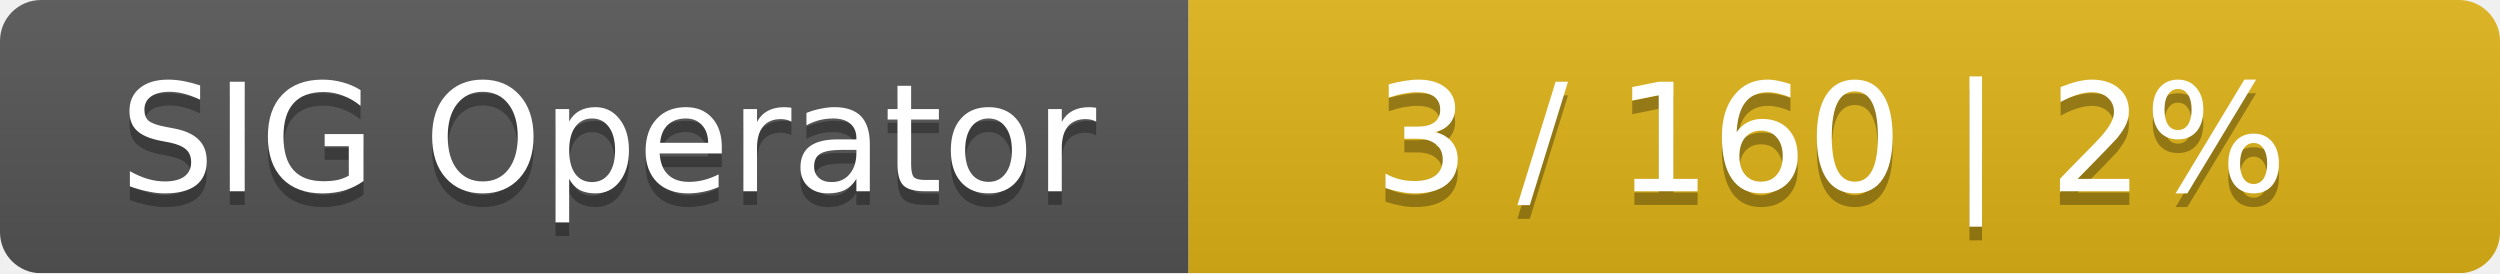
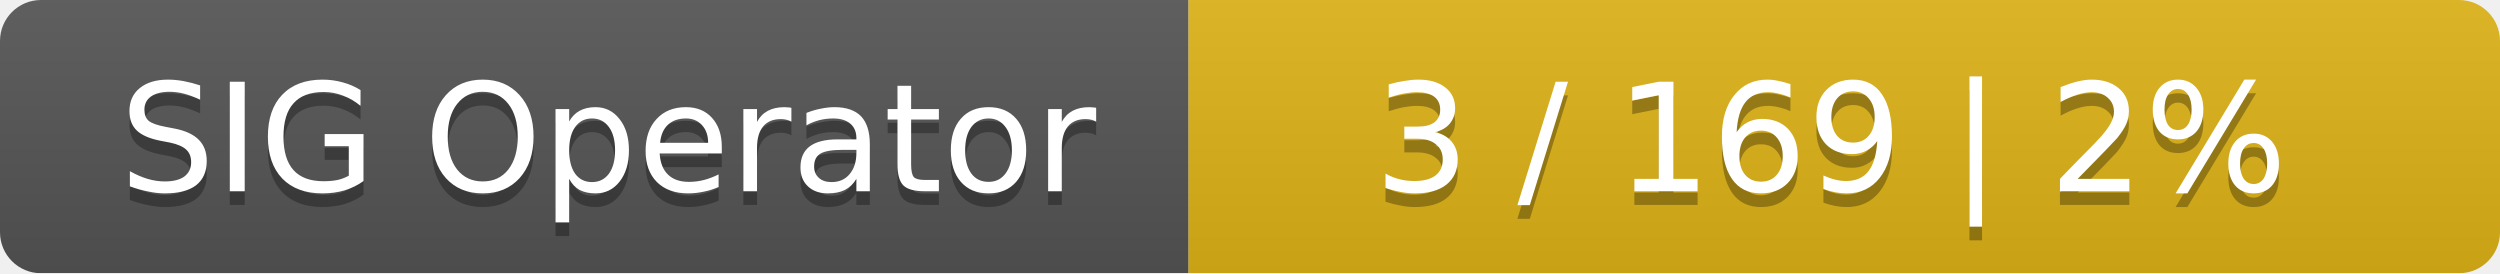
<svg xmlns="http://www.w3.org/2000/svg" width="183" height="20">
  <linearGradient id="smooth" x2="0" y2="100%">
    <stop offset="0" stop-color="#bbb" stop-opacity=".1" />
    <stop offset="1" stop-opacity=".1" />
  </linearGradient>
  <mask id="round">
    <rect width="183" height="20" rx="3" fill="#fff" />
  </mask>
  <g mask="url(#round)">
    <rect width="87" height="20" fill="#555" />
    <rect x="87" width="96" height="20" fill="#dfb317" />
    <rect width="183" height="20" fill="url(#smooth)" />
  </g>
  <g fill="#fff" text-anchor="middle" font-family="DejaVu Sans,Verdana,Geneva,sans-serif" font-size="11">
    <text x="44.5" y="15" fill="#010101" fill-opacity=".3">SIG Operator</text>
    <text x="44.5" y="14">SIG Operator</text>
-     <text x="134" y="15" fill="#010101" fill-opacity=".3">3 / 160    |    2%</text>
-     <text x="134" y="14">3 / 160    |    2%</text>
+     <text x="134" y="15" fill="#010101" fill-opacity=".3">3 / 169    |    2%</text>
+     <text x="134" y="14">3 / 169    |    2%</text>
  </g>
</svg>
